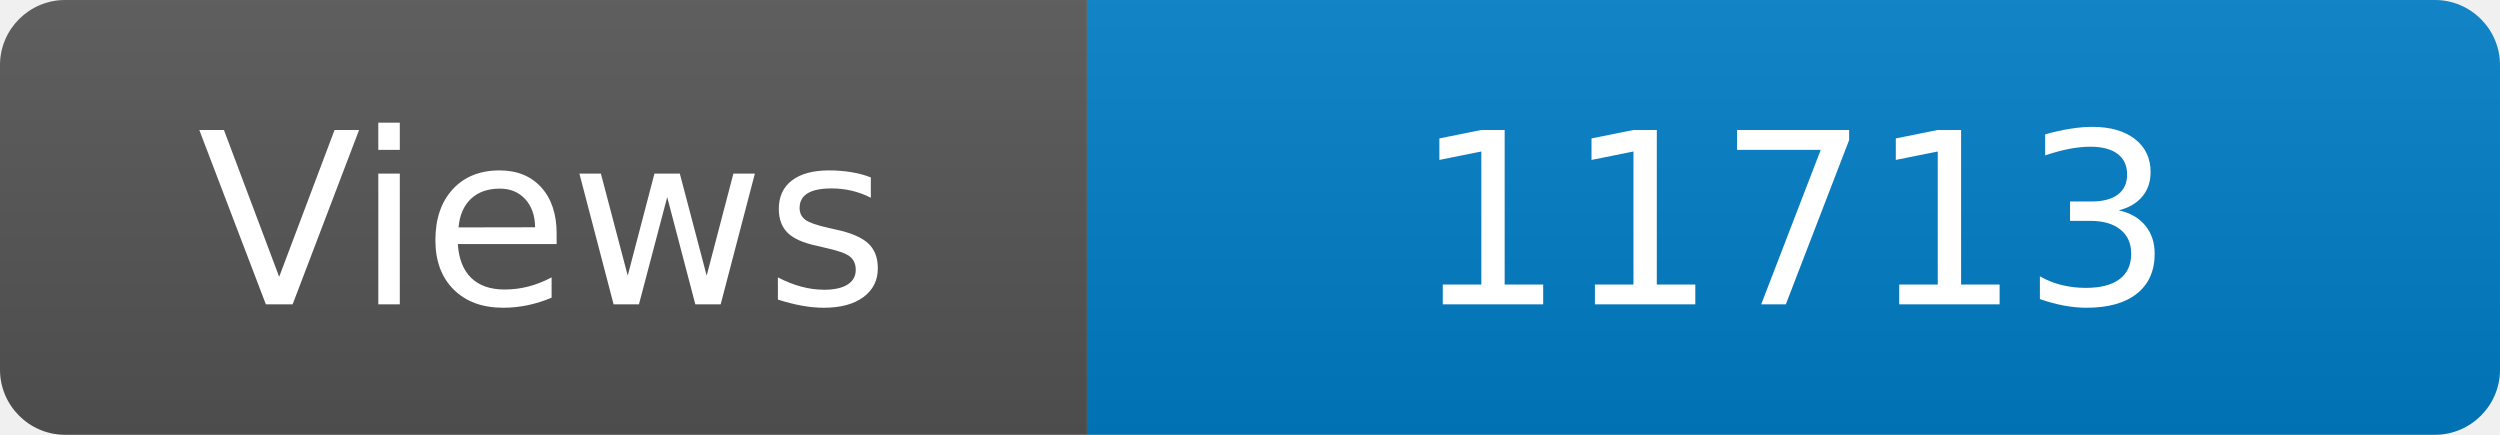
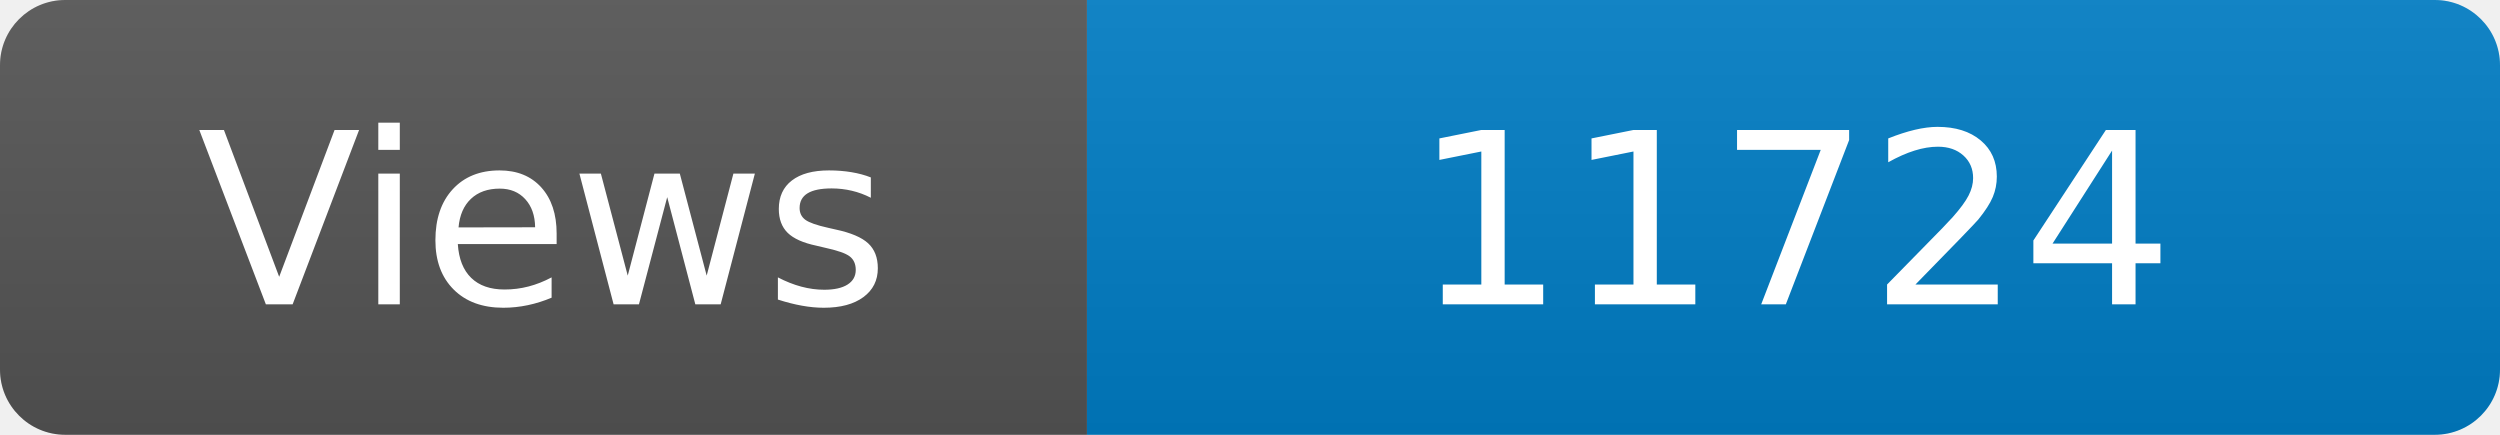
<svg xmlns="http://www.w3.org/2000/svg" width="115" height="20" role="img" aria-label="Maintained?: yes">
  <linearGradient id="s" x2="0" y2="100%">
    <stop offset="0" stop-color="#bbb" stop-opacity=".1" />
    <stop offset="1" stop-opacity=".1" />
  </linearGradient>
  <clipPath id="r">
    <rect width="115" height="20" rx="3" fill="#fff" />
  </clipPath>
  <g clip-path="url(#r)">
    <rect width="50" height="20" fill="#555" />
    <rect x="50" width="160" height="20" fill="#007ec6" />
    <rect width="115" height="20" fill="url(#s)" />
  </g>
  <g fill="#fff" text-anchor="middle" font-family="Verdana,Geneva,DejaVu Sans,sans-serif" font-size="110">
    <text x="250" y="140" transform="scale(.1)" fill="#fff">Views</text>
-     <text x="825" y="140" transform="scale(.1)" fill="#fff">11713</text>
+     <text x="825" y="140" transform="scale(.1)" fill="#fff">11724</text>
  </g>
</svg>
